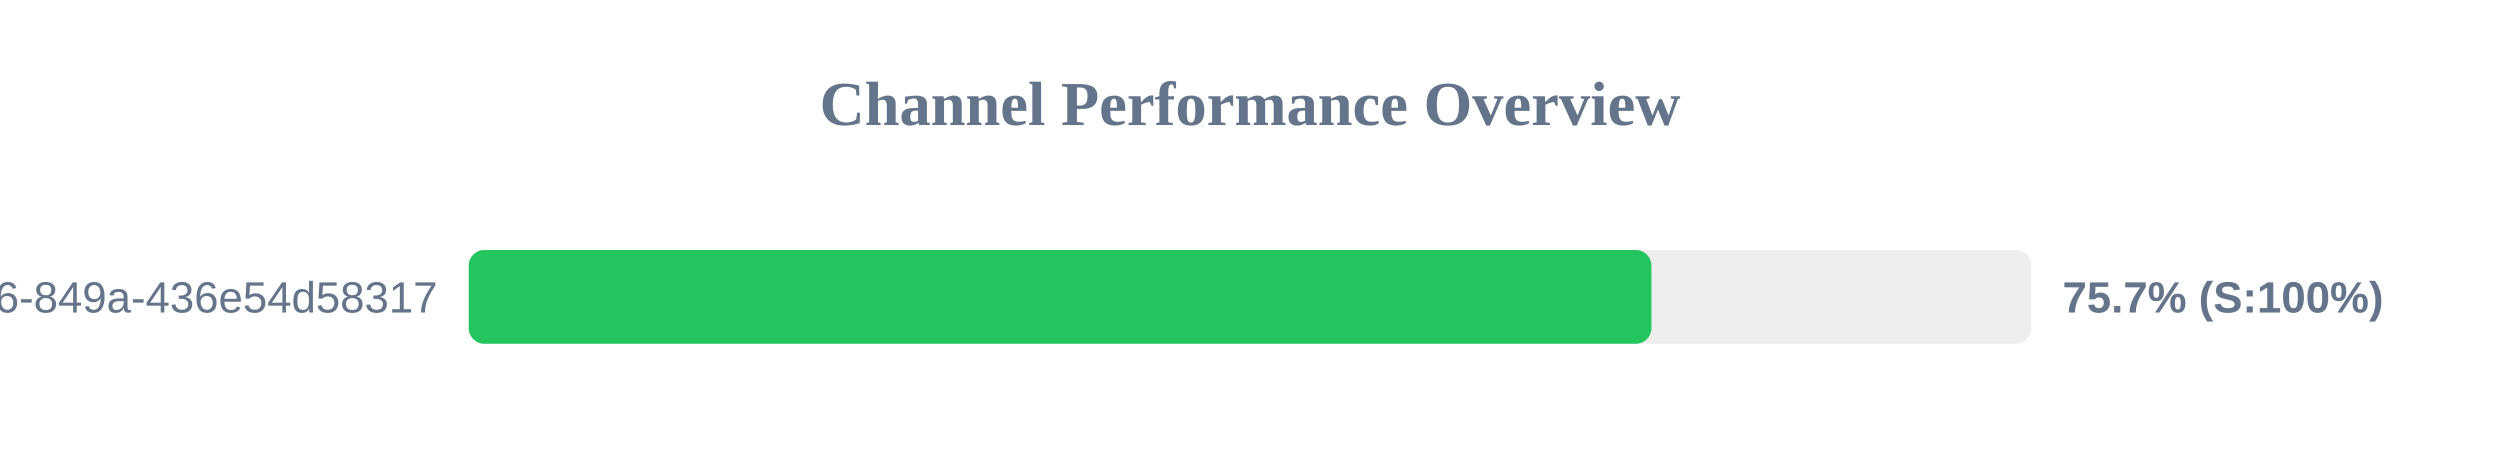
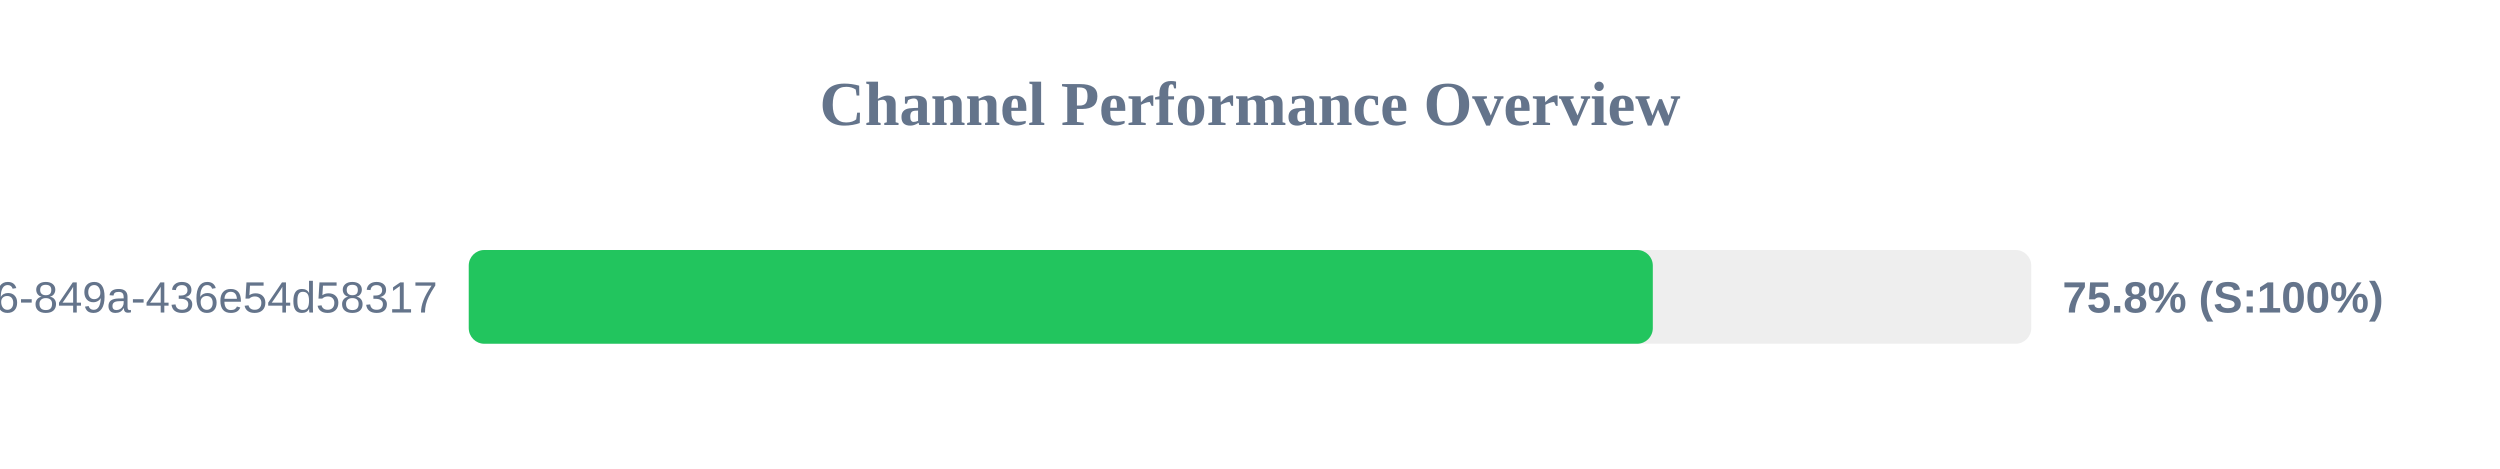
<svg xmlns="http://www.w3.org/2000/svg" width="800" height="150" version="1.1">
  <style>
        .row { font: 14px Arial; fill: #64748b; }
        .score { font: bold 14px Arial; fill: #64748b; }
    </style>
  <text x="400" y="40" text-anchor="middle" font-size="20px" font-weight="bold" fill="#64748b">Channel Performance Overview</text>
  <rect x="150" y="80" width="500" height="30" fill="#eee" rx="5" />
-   <rect x="150" y="80" width="378.45" height="30" fill="#22c55e" rx="5" />
+   <rect x="150" y="80" width="378.9" height="30" fill="#22c55e" rx="5" />
  <text x="140" y="100" text-anchor="end" class="row">?uuid=29fbd51f-03c8-4d76-849a-436e54d58317</text>
-   <text x="660" y="100" text-anchor="start" class="score">75.7% (S:100%)</text>
+   <text x="660" y="100" text-anchor="start" class="score">75.8% (S:100%)</text>
</svg>
